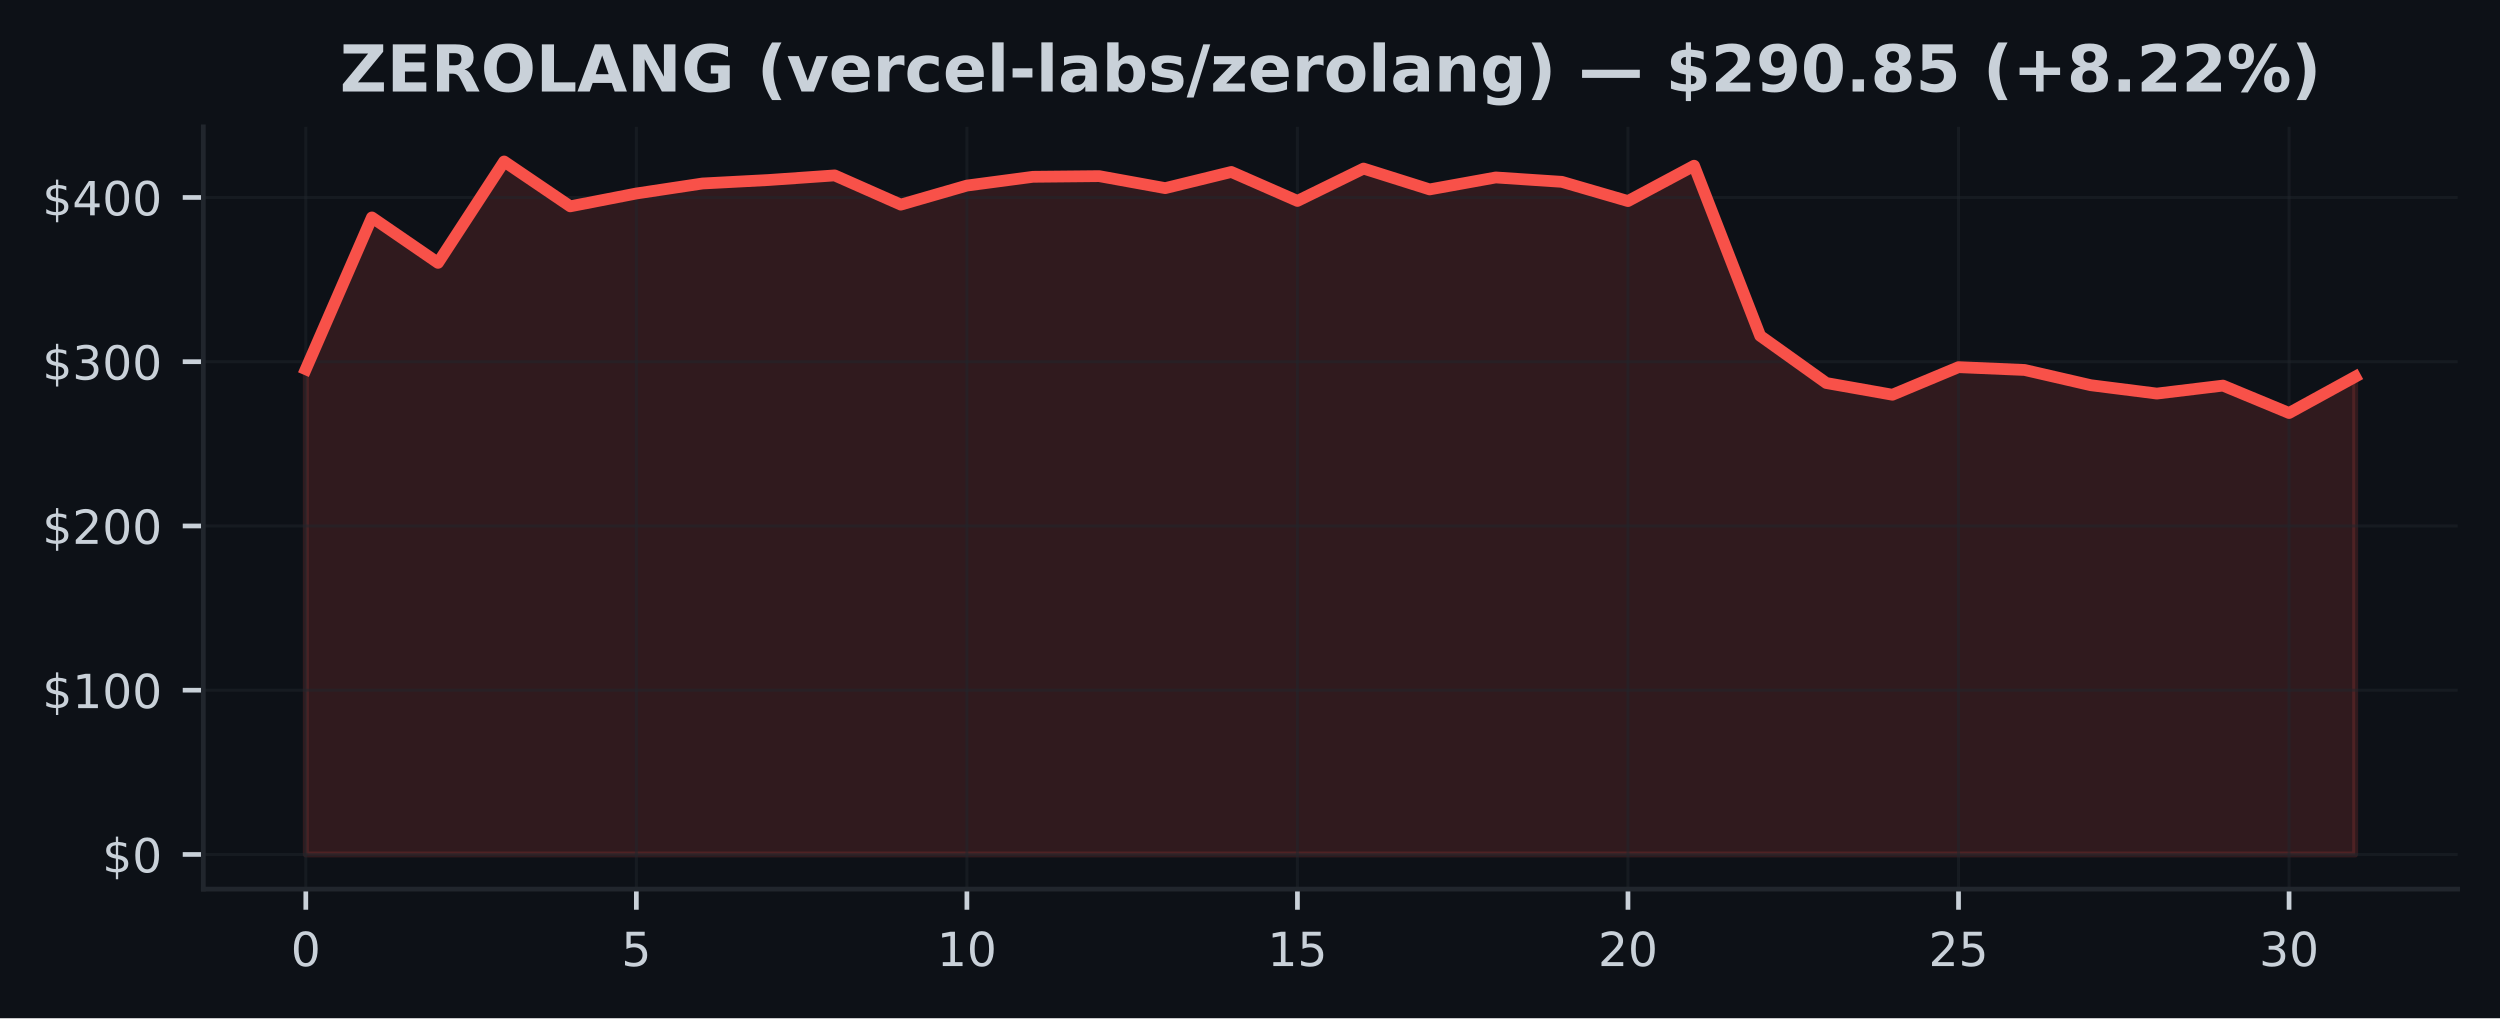
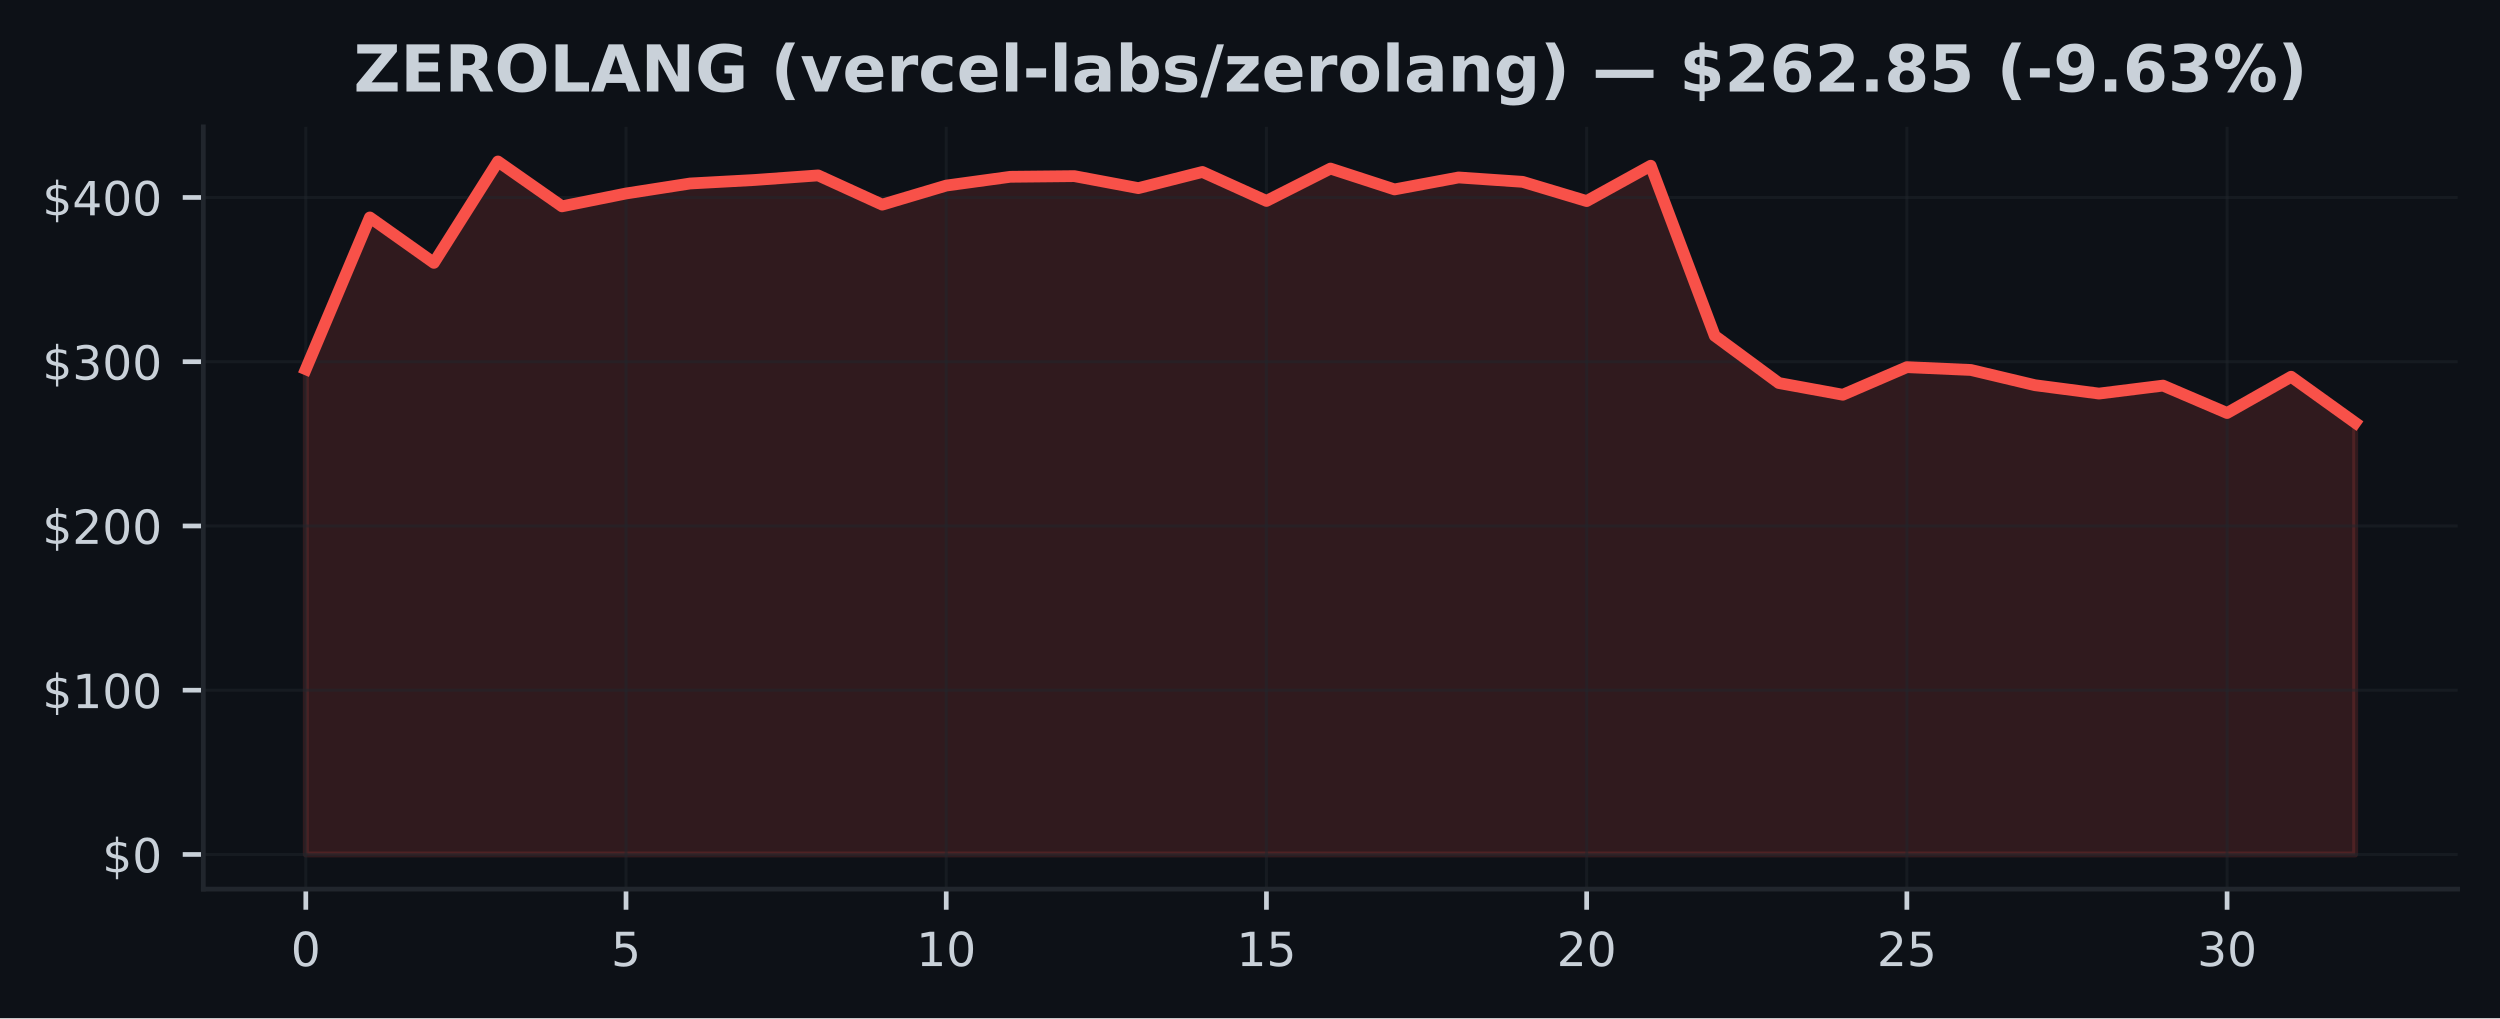
<svg xmlns="http://www.w3.org/2000/svg" xmlns:xlink="http://www.w3.org/1999/xlink" width="424.91pt" height="173.061pt" viewBox="0 0 424.91 173.061" version="1.1">
  <defs>
    <style type="text/css">*{stroke-linejoin: round; stroke-linecap: butt}</style>
  </defs>
  <g id="figure_1">
    <g id="patch_1">
      <path d="M 0 173.061  L 424.91 173.061  L 424.91 0  L 0 0  z " style="fill: #0d1117" />
    </g>
    <g id="axes_1">
      <g id="patch_2">
        <path d="M 34.56 151.118  L 417.71 151.118  L 417.71 21.558  L 34.56 21.558  z " style="fill: #0d1117" />
      </g>
      <g id="FillBetweenPolyCollection_1">
        <defs>
-           <path id="m0cbd5ba329" d="M 51.976 -27.832  L 51.976 -110.307  L 63.212 -136.102  L 74.448 -128.386  L 85.684 -145.613  L 96.92 -137.992  L 108.156 -140.175  L 119.392 -141.873  L 130.628 -142.464  L 141.864 -143.249  L 153.101 -138.28  L 164.337 -141.521  L 175.573 -143.012  L 186.809 -143.126  L 198.045 -141.085  L 209.281 -143.835  L 220.517 -138.911  L 231.753 -144.41  L 242.989 -140.868  L 254.225 -142.9  L 265.461 -142.154  L 276.697 -138.885  L 287.933 -144.893  L 299.169 -115.985  L 310.406 -107.962  L 321.642 -105.968  L 332.878 -110.659  L 344.114 -110.178  L 355.35 -107.59  L 366.586 -106.167  L 377.822 -107.523  L 389.058 -102.864  L 400.294 -109.028  L 400.294 -27.832  L 400.294 -27.832  L 389.058 -27.832  L 377.822 -27.832  L 366.586 -27.832  L 355.35 -27.832  L 344.114 -27.832  L 332.878 -27.832  L 321.642 -27.832  L 310.406 -27.832  L 299.169 -27.832  L 287.933 -27.832  L 276.697 -27.832  L 265.461 -27.832  L 254.225 -27.832  L 242.989 -27.832  L 231.753 -27.832  L 220.517 -27.832  L 209.281 -27.832  L 198.045 -27.832  L 186.809 -27.832  L 175.573 -27.832  L 164.337 -27.832  L 153.101 -27.832  L 141.864 -27.832  L 130.628 -27.832  L 119.392 -27.832  L 108.156 -27.832  L 96.92 -27.832  L 85.684 -27.832  L 74.448 -27.832  L 63.212 -27.832  L 51.976 -27.832  z " style="stroke: #f85149; stroke-opacity: 0.15" />
+           <path id="mee8bc6d2be" d="M 51.976 -27.832  L 51.976 -110.307  L 62.861 -136.102  L 73.746 -128.386  L 84.631 -145.613  L 95.516 -137.992  L 106.401 -140.175  L 117.286 -141.873  L 128.171 -142.464  L 139.055 -143.249  L 149.94 -138.28  L 160.825 -141.521  L 171.71 -143.012  L 182.595 -143.126  L 193.48 -141.085  L 204.365 -143.835  L 215.25 -138.911  L 226.135 -144.41  L 237.02 -140.868  L 247.905 -142.9  L 258.79 -142.154  L 269.675 -138.885  L 280.56 -144.893  L 291.445 -115.985  L 302.33 -107.962  L 313.215 -105.968  L 324.099 -110.659  L 334.984 -110.178  L 345.869 -107.59  L 356.754 -106.167  L 367.639 -107.523  L 378.524 -102.864  L 389.409 -109.028  L 400.294 -101.211  L 400.294 -27.832  L 400.294 -27.832  L 389.409 -27.832  L 378.524 -27.832  L 367.639 -27.832  L 356.754 -27.832  L 345.869 -27.832  L 334.984 -27.832  L 324.099 -27.832  L 313.215 -27.832  L 302.33 -27.832  L 291.445 -27.832  L 280.56 -27.832  L 269.675 -27.832  L 258.79 -27.832  L 247.905 -27.832  L 237.02 -27.832  L 226.135 -27.832  L 215.25 -27.832  L 204.365 -27.832  L 193.48 -27.832  L 182.595 -27.832  L 171.71 -27.832  L 160.825 -27.832  L 149.94 -27.832  L 139.055 -27.832  L 128.171 -27.832  L 117.286 -27.832  L 106.401 -27.832  L 95.516 -27.832  L 84.631 -27.832  L 73.746 -27.832  L 62.861 -27.832  L 51.976 -27.832  z " style="stroke: #f85149; stroke-opacity: 0.15" />
        </defs>
-         <g clip-path="url(#p53967c87b8)">
-           <use xlink:href="#m0cbd5ba329" x="0" y="173.061" style="fill: #f85149; fill-opacity: 0.15; stroke: #f85149; stroke-opacity: 0.15" />
+         <g clip-path="url(#p10a610cdca)">
+           <use xlink:href="#mee8bc6d2be" x="0" y="173.061" style="fill: #f85149; fill-opacity: 0.15; stroke: #f85149; stroke-opacity: 0.15" />
        </g>
      </g>
      <g id="matplotlib.axis_1">
        <g id="xtick_1">
          <g id="line2d_1">
-             <path d="M 51.976 151.118  L 51.976 21.558  " clip-path="url(#p53967c87b8)" style="fill: none; stroke: #21262d; stroke-opacity: 0.5; stroke-width: 0.5; stroke-linecap: square" />
+             <path d="M 51.976 151.118  L 51.976 21.558  " clip-path="url(#p10a610cdca)" style="fill: none; stroke: #21262d; stroke-opacity: 0.5; stroke-width: 0.5; stroke-linecap: square" />
          </g>
          <g id="line2d_2">
            <defs>
-               <path id="m4994f634f9" d="M 0 0  L 0 3.5  " style="stroke: #c9d1d9; stroke-width: 0.8" />
+               <path id="m49d7beda8d" d="M 0 0  L 0 3.5  " style="stroke: #c9d1d9; stroke-width: 0.8" />
            </defs>
            <g>
-               <use xlink:href="#m4994f634f9" x="51.976" y="151.118" style="fill: #c9d1d9; stroke: #c9d1d9; stroke-width: 0.8" />
+               <use xlink:href="#m49d7beda8d" x="51.976" y="151.118" style="fill: #c9d1d9; stroke: #c9d1d9; stroke-width: 0.8" />
            </g>
          </g>
          <g id="text_1">
            <g style="fill: #c9d1d9" transform="translate(49.43091 164.197) scale(0.08 -0.08)">
              <defs>
                <path id="DejaVuSans-30" d="M 2034 4250  Q 1547 4250 1301 3770  Q 1056 3291 1056 2328  Q 1056 1369 1301 889  Q 1547 409 2034 409  Q 2525 409 2770 889  Q 3016 1369 3016 2328  Q 3016 3291 2770 3770  Q 2525 4250 2034 4250  z M 2034 4750  Q 2819 4750 3233 4129  Q 3647 3509 3647 2328  Q 3647 1150 3233 529  Q 2819 -91 2034 -91  Q 1250 -91 836 529  Q 422 1150 422 2328  Q 422 3509 836 4129  Q 1250 4750 2034 4750  z " transform="scale(0.015625)" />
              </defs>
              <use xlink:href="#DejaVuSans-30" />
            </g>
          </g>
        </g>
        <g id="xtick_2">
          <g id="line2d_3">
-             <path d="M 108.156 151.118  L 108.156 21.558  " clip-path="url(#p53967c87b8)" style="fill: none; stroke: #21262d; stroke-opacity: 0.5; stroke-width: 0.5; stroke-linecap: square" />
+             <path d="M 106.401 151.118  L 106.401 21.558  " clip-path="url(#p10a610cdca)" style="fill: none; stroke: #21262d; stroke-opacity: 0.5; stroke-width: 0.5; stroke-linecap: square" />
          </g>
          <g id="line2d_4">
            <g>
-               <use xlink:href="#m4994f634f9" x="108.156" y="151.118" style="fill: #c9d1d9; stroke: #c9d1d9; stroke-width: 0.8" />
+               <use xlink:href="#m49d7beda8d" x="106.401" y="151.118" style="fill: #c9d1d9; stroke: #c9d1d9; stroke-width: 0.8" />
            </g>
          </g>
          <g id="text_2">
-             <g style="fill: #c9d1d9" transform="translate(105.6113 164.197) scale(0.08 -0.08)">
+             <g style="fill: #c9d1d9" transform="translate(103.8556 164.197) scale(0.08 -0.08)">
              <defs>
                <path id="DejaVuSans-35" d="M 691 4666  L 3169 4666  L 3169 4134  L 1269 4134  L 1269 2991  Q 1406 3038 1543 3061  Q 1681 3084 1819 3084  Q 2600 3084 3056 2656  Q 3513 2228 3513 1497  Q 3513 744 3044 326  Q 2575 -91 1722 -91  Q 1428 -91 1123 -41  Q 819 9 494 109  L 494 744  Q 775 591 1075 516  Q 1375 441 1709 441  Q 2250 441 2565 725  Q 2881 1009 2881 1497  Q 2881 1984 2565 2268  Q 2250 2553 1709 2553  Q 1456 2553 1204 2497  Q 953 2441 691 2322  L 691 4666  z " transform="scale(0.015625)" />
              </defs>
              <use xlink:href="#DejaVuSans-35" />
            </g>
          </g>
        </g>
        <g id="xtick_3">
          <g id="line2d_5">
-             <path d="M 164.337 151.118  L 164.337 21.558  " clip-path="url(#p53967c87b8)" style="fill: none; stroke: #21262d; stroke-opacity: 0.5; stroke-width: 0.5; stroke-linecap: square" />
+             <path d="M 160.825 151.118  L 160.825 21.558  " clip-path="url(#p10a610cdca)" style="fill: none; stroke: #21262d; stroke-opacity: 0.5; stroke-width: 0.5; stroke-linecap: square" />
          </g>
          <g id="line2d_6">
            <g>
-               <use xlink:href="#m4994f634f9" x="164.337" y="151.118" style="fill: #c9d1d9; stroke: #c9d1d9; stroke-width: 0.8" />
+               <use xlink:href="#m49d7beda8d" x="160.825" y="151.118" style="fill: #c9d1d9; stroke: #c9d1d9; stroke-width: 0.8" />
            </g>
          </g>
          <g id="text_3">
-             <g style="fill: #c9d1d9" transform="translate(159.2466 164.197) scale(0.08 -0.08)">
+             <g style="fill: #c9d1d9" transform="translate(155.7353 164.197) scale(0.08 -0.08)">
              <defs>
                <path id="DejaVuSans-31" d="M 794 531  L 1825 531  L 1825 4091  L 703 3866  L 703 4441  L 1819 4666  L 2450 4666  L 2450 531  L 3481 531  L 3481 0  L 794 0  L 794 531  z " transform="scale(0.015625)" />
              </defs>
              <use xlink:href="#DejaVuSans-31" />
              <use xlink:href="#DejaVuSans-30" transform="translate(63.62305 0)" />
            </g>
          </g>
        </g>
        <g id="xtick_4">
          <g id="line2d_7">
-             <path d="M 220.517 151.118  L 220.517 21.558  " clip-path="url(#p53967c87b8)" style="fill: none; stroke: #21262d; stroke-opacity: 0.5; stroke-width: 0.5; stroke-linecap: square" />
+             <path d="M 215.25 151.118  L 215.25 21.558  " clip-path="url(#p10a610cdca)" style="fill: none; stroke: #21262d; stroke-opacity: 0.5; stroke-width: 0.5; stroke-linecap: square" />
          </g>
          <g id="line2d_8">
            <g>
-               <use xlink:href="#m4994f634f9" x="220.517" y="151.118" style="fill: #c9d1d9; stroke: #c9d1d9; stroke-width: 0.8" />
+               <use xlink:href="#m49d7beda8d" x="215.25" y="151.118" style="fill: #c9d1d9; stroke: #c9d1d9; stroke-width: 0.8" />
            </g>
          </g>
          <g id="text_4">
-             <g style="fill: #c9d1d9" transform="translate(215.427 164.197) scale(0.08 -0.08)">
+             <g style="fill: #c9d1d9" transform="translate(210.1601 164.197) scale(0.08 -0.08)">
              <use xlink:href="#DejaVuSans-31" />
              <use xlink:href="#DejaVuSans-35" transform="translate(63.62305 0)" />
            </g>
          </g>
        </g>
        <g id="xtick_5">
          <g id="line2d_9">
-             <path d="M 276.697 151.118  L 276.697 21.558  " clip-path="url(#p53967c87b8)" style="fill: none; stroke: #21262d; stroke-opacity: 0.5; stroke-width: 0.5; stroke-linecap: square" />
+             <path d="M 269.675 151.118  L 269.675 21.558  " clip-path="url(#p10a610cdca)" style="fill: none; stroke: #21262d; stroke-opacity: 0.5; stroke-width: 0.5; stroke-linecap: square" />
          </g>
          <g id="line2d_10">
            <g>
-               <use xlink:href="#m4994f634f9" x="276.697" y="151.118" style="fill: #c9d1d9; stroke: #c9d1d9; stroke-width: 0.8" />
+               <use xlink:href="#m49d7beda8d" x="269.675" y="151.118" style="fill: #c9d1d9; stroke: #c9d1d9; stroke-width: 0.8" />
            </g>
          </g>
          <g id="text_5">
-             <g style="fill: #c9d1d9" transform="translate(271.6073 164.197) scale(0.08 -0.08)">
+             <g style="fill: #c9d1d9" transform="translate(264.5848 164.197) scale(0.08 -0.08)">
              <defs>
                <path id="DejaVuSans-32" d="M 1228 531  L 3431 531  L 3431 0  L 469 0  L 469 531  Q 828 903 1448 1529  Q 2069 2156 2228 2338  Q 2531 2678 2651 2914  Q 2772 3150 2772 3378  Q 2772 3750 2511 3984  Q 2250 4219 1831 4219  Q 1534 4219 1204 4116  Q 875 4013 500 3803  L 500 4441  Q 881 4594 1212 4672  Q 1544 4750 1819 4750  Q 2544 4750 2975 4387  Q 3406 4025 3406 3419  Q 3406 3131 3298 2873  Q 3191 2616 2906 2266  Q 2828 2175 2409 1742  Q 1991 1309 1228 531  z " transform="scale(0.015625)" />
              </defs>
              <use xlink:href="#DejaVuSans-32" />
              <use xlink:href="#DejaVuSans-30" transform="translate(63.62305 0)" />
            </g>
          </g>
        </g>
        <g id="xtick_6">
          <g id="line2d_11">
-             <path d="M 332.878 151.118  L 332.878 21.558  " clip-path="url(#p53967c87b8)" style="fill: none; stroke: #21262d; stroke-opacity: 0.5; stroke-width: 0.5; stroke-linecap: square" />
+             <path d="M 324.099 151.118  L 324.099 21.558  " clip-path="url(#p10a610cdca)" style="fill: none; stroke: #21262d; stroke-opacity: 0.5; stroke-width: 0.5; stroke-linecap: square" />
          </g>
          <g id="line2d_12">
            <g>
-               <use xlink:href="#m4994f634f9" x="332.878" y="151.118" style="fill: #c9d1d9; stroke: #c9d1d9; stroke-width: 0.8" />
+               <use xlink:href="#m49d7beda8d" x="324.099" y="151.118" style="fill: #c9d1d9; stroke: #c9d1d9; stroke-width: 0.8" />
            </g>
          </g>
          <g id="text_6">
-             <g style="fill: #c9d1d9" transform="translate(327.7877 164.197) scale(0.08 -0.08)">
+             <g style="fill: #c9d1d9" transform="translate(319.0095 164.197) scale(0.08 -0.08)">
              <use xlink:href="#DejaVuSans-32" />
              <use xlink:href="#DejaVuSans-35" transform="translate(63.62305 0)" />
            </g>
          </g>
        </g>
        <g id="xtick_7">
          <g id="line2d_13">
-             <path d="M 389.058 151.118  L 389.058 21.558  " clip-path="url(#p53967c87b8)" style="fill: none; stroke: #21262d; stroke-opacity: 0.5; stroke-width: 0.5; stroke-linecap: square" />
+             <path d="M 378.524 151.118  L 378.524 21.558  " clip-path="url(#p10a610cdca)" style="fill: none; stroke: #21262d; stroke-opacity: 0.5; stroke-width: 0.5; stroke-linecap: square" />
          </g>
          <g id="line2d_14">
            <g>
-               <use xlink:href="#m4994f634f9" x="389.058" y="151.118" style="fill: #c9d1d9; stroke: #c9d1d9; stroke-width: 0.8" />
+               <use xlink:href="#m49d7beda8d" x="378.524" y="151.118" style="fill: #c9d1d9; stroke: #c9d1d9; stroke-width: 0.8" />
            </g>
          </g>
          <g id="text_7">
-             <g style="fill: #c9d1d9" transform="translate(383.968 164.197) scale(0.08 -0.08)">
+             <g style="fill: #c9d1d9" transform="translate(373.4342 164.197) scale(0.08 -0.08)">
              <defs>
                <path id="DejaVuSans-33" d="M 2597 2516  Q 3050 2419 3304 2112  Q 3559 1806 3559 1356  Q 3559 666 3084 287  Q 2609 -91 1734 -91  Q 1441 -91 1130 -33  Q 819 25 488 141  L 488 750  Q 750 597 1062 519  Q 1375 441 1716 441  Q 2309 441 2620 675  Q 2931 909 2931 1356  Q 2931 1769 2642 2001  Q 2353 2234 1838 2234  L 1294 2234  L 1294 2753  L 1863 2753  Q 2328 2753 2575 2939  Q 2822 3125 2822 3475  Q 2822 3834 2567 4026  Q 2313 4219 1838 4219  Q 1578 4219 1281 4162  Q 984 4106 628 3988  L 628 4550  Q 988 4650 1302 4700  Q 1616 4750 1894 4750  Q 2613 4750 3031 4423  Q 3450 4097 3450 3541  Q 3450 3153 3228 2886  Q 3006 2619 2597 2516  z " transform="scale(0.015625)" />
              </defs>
              <use xlink:href="#DejaVuSans-33" />
              <use xlink:href="#DejaVuSans-30" transform="translate(63.62305 0)" />
            </g>
          </g>
        </g>
      </g>
      <g id="matplotlib.axis_2">
        <g id="ytick_1">
          <g id="line2d_15">
-             <path d="M 34.56 145.229  L 417.71 145.229  " clip-path="url(#p53967c87b8)" style="fill: none; stroke: #21262d; stroke-opacity: 0.5; stroke-width: 0.5; stroke-linecap: square" />
+             <path d="M 34.56 145.229  L 417.71 145.229  " clip-path="url(#p10a610cdca)" style="fill: none; stroke: #21262d; stroke-opacity: 0.5; stroke-width: 0.5; stroke-linecap: square" />
          </g>
          <g id="line2d_16">
            <defs>
-               <path id="mb1f1bd6889" d="M 0 0  L -3.5 0  " style="stroke: #c9d1d9; stroke-width: 0.8" />
+               <path id="m9cfc3ce075" d="M 0 0  L -3.5 0  " style="stroke: #c9d1d9; stroke-width: 0.8" />
            </defs>
            <g>
-               <use xlink:href="#mb1f1bd6889" x="34.56" y="145.229" style="fill: #c9d1d9; stroke: #c9d1d9; stroke-width: 0.8" />
+               <use xlink:href="#m9cfc3ce075" x="34.56" y="145.229" style="fill: #c9d1d9; stroke: #c9d1d9; stroke-width: 0.8" />
            </g>
          </g>
          <g id="text_8">
            <g style="fill: #c9d1d9" transform="translate(17.38 148.2686) scale(0.08 -0.08)">
              <defs>
                <path id="DejaVuSans-24" d="M 2163 -941  L 1850 -941  L 1847 0  Q 1519 6 1191 76  Q 863 147 531 288  L 531 850  Q 850 650 1176 548  Q 1503 447 1850 444  L 1850 1869  Q 1159 1981 845 2250  Q 531 2519 531 2988  Q 531 3497 872 3790  Q 1213 4084 1850 4128  L 1850 4863  L 2163 4863  L 2163 4138  Q 2453 4125 2725 4076  Q 2997 4028 3256 3944  L 3256 3397  Q 2997 3528 2723 3600  Q 2450 3672 2163 3684  L 2163 2350  Q 2872 2241 3206 1959  Q 3541 1678 3541 1191  Q 3541 663 3186 358  Q 2831 53 2163 6  L 2163 -941  z M 1850 2406  L 1850 3688  Q 1488 3647 1297 3481  Q 1106 3316 1106 3041  Q 1106 2772 1282 2622  Q 1459 2472 1850 2406  z M 2163 1806  L 2163 453  Q 2559 506 2761 678  Q 2963 850 2963 1131  Q 2963 1406 2770 1568  Q 2578 1731 2163 1806  z " transform="scale(0.015625)" />
              </defs>
              <use xlink:href="#DejaVuSans-24" />
              <use xlink:href="#DejaVuSans-30" transform="translate(63.62305 0)" />
            </g>
          </g>
        </g>
        <g id="ytick_2">
          <g id="line2d_17">
-             <path d="M 34.56 117.312  L 417.71 117.312  " clip-path="url(#p53967c87b8)" style="fill: none; stroke: #21262d; stroke-opacity: 0.5; stroke-width: 0.5; stroke-linecap: square" />
+             <path d="M 34.56 117.312  L 417.71 117.312  " clip-path="url(#p10a610cdca)" style="fill: none; stroke: #21262d; stroke-opacity: 0.5; stroke-width: 0.5; stroke-linecap: square" />
          </g>
          <g id="line2d_18">
            <g>
-               <use xlink:href="#mb1f1bd6889" x="34.56" y="117.312" style="fill: #c9d1d9; stroke: #c9d1d9; stroke-width: 0.8" />
+               <use xlink:href="#m9cfc3ce075" x="34.56" y="117.312" style="fill: #c9d1d9; stroke: #c9d1d9; stroke-width: 0.8" />
            </g>
          </g>
          <g id="text_9">
            <g style="fill: #c9d1d9" transform="translate(7.2 120.3516) scale(0.08 -0.08)">
              <use xlink:href="#DejaVuSans-24" />
              <use xlink:href="#DejaVuSans-31" transform="translate(63.62305 0)" />
              <use xlink:href="#DejaVuSans-30" transform="translate(127.2461 0)" />
              <use xlink:href="#DejaVuSans-30" transform="translate(190.8691 0)" />
            </g>
          </g>
        </g>
        <g id="ytick_3">
          <g id="line2d_19">
-             <path d="M 34.56 89.395  L 417.71 89.395  " clip-path="url(#p53967c87b8)" style="fill: none; stroke: #21262d; stroke-opacity: 0.5; stroke-width: 0.5; stroke-linecap: square" />
+             <path d="M 34.56 89.395  L 417.71 89.395  " clip-path="url(#p10a610cdca)" style="fill: none; stroke: #21262d; stroke-opacity: 0.5; stroke-width: 0.5; stroke-linecap: square" />
          </g>
          <g id="line2d_20">
            <g>
-               <use xlink:href="#mb1f1bd6889" x="34.56" y="89.395" style="fill: #c9d1d9; stroke: #c9d1d9; stroke-width: 0.8" />
+               <use xlink:href="#m9cfc3ce075" x="34.56" y="89.395" style="fill: #c9d1d9; stroke: #c9d1d9; stroke-width: 0.8" />
            </g>
          </g>
          <g id="text_10">
            <g style="fill: #c9d1d9" transform="translate(7.2 92.43457) scale(0.08 -0.08)">
              <use xlink:href="#DejaVuSans-24" />
              <use xlink:href="#DejaVuSans-32" transform="translate(63.62305 0)" />
              <use xlink:href="#DejaVuSans-30" transform="translate(127.2461 0)" />
              <use xlink:href="#DejaVuSans-30" transform="translate(190.8691 0)" />
            </g>
          </g>
        </g>
        <g id="ytick_4">
          <g id="line2d_21">
-             <path d="M 34.56 61.478  L 417.71 61.478  " clip-path="url(#p53967c87b8)" style="fill: none; stroke: #21262d; stroke-opacity: 0.5; stroke-width: 0.5; stroke-linecap: square" />
+             <path d="M 34.56 61.478  L 417.71 61.478  " clip-path="url(#p10a610cdca)" style="fill: none; stroke: #21262d; stroke-opacity: 0.5; stroke-width: 0.5; stroke-linecap: square" />
          </g>
          <g id="line2d_22">
            <g>
-               <use xlink:href="#mb1f1bd6889" x="34.56" y="61.478" style="fill: #c9d1d9; stroke: #c9d1d9; stroke-width: 0.8" />
+               <use xlink:href="#m9cfc3ce075" x="34.56" y="61.478" style="fill: #c9d1d9; stroke: #c9d1d9; stroke-width: 0.8" />
            </g>
          </g>
          <g id="text_11">
            <g style="fill: #c9d1d9" transform="translate(7.2 64.51757) scale(0.08 -0.08)">
              <use xlink:href="#DejaVuSans-24" />
              <use xlink:href="#DejaVuSans-33" transform="translate(63.62305 0)" />
              <use xlink:href="#DejaVuSans-30" transform="translate(127.2461 0)" />
              <use xlink:href="#DejaVuSans-30" transform="translate(190.8691 0)" />
            </g>
          </g>
        </g>
        <g id="ytick_5">
          <g id="line2d_23">
-             <path d="M 34.56 33.561  L 417.71 33.561  " clip-path="url(#p53967c87b8)" style="fill: none; stroke: #21262d; stroke-opacity: 0.5; stroke-width: 0.5; stroke-linecap: square" />
+             <path d="M 34.56 33.561  L 417.71 33.561  " clip-path="url(#p10a610cdca)" style="fill: none; stroke: #21262d; stroke-opacity: 0.5; stroke-width: 0.5; stroke-linecap: square" />
          </g>
          <g id="line2d_24">
            <g>
-               <use xlink:href="#mb1f1bd6889" x="34.56" y="33.561" style="fill: #c9d1d9; stroke: #c9d1d9; stroke-width: 0.8" />
+               <use xlink:href="#m9cfc3ce075" x="34.56" y="33.561" style="fill: #c9d1d9; stroke: #c9d1d9; stroke-width: 0.8" />
            </g>
          </g>
          <g id="text_12">
            <g style="fill: #c9d1d9" transform="translate(7.2 36.60057) scale(0.08 -0.08)">
              <defs>
                <path id="DejaVuSans-34" d="M 2419 4116  L 825 1625  L 2419 1625  L 2419 4116  z M 2253 4666  L 3047 4666  L 3047 1625  L 3713 1625  L 3713 1100  L 3047 1100  L 3047 0  L 2419 0  L 2419 1100  L 313 1100  L 313 1709  L 2253 4666  z " transform="scale(0.015625)" />
              </defs>
              <use xlink:href="#DejaVuSans-24" />
              <use xlink:href="#DejaVuSans-34" transform="translate(63.62305 0)" />
              <use xlink:href="#DejaVuSans-30" transform="translate(127.2461 0)" />
              <use xlink:href="#DejaVuSans-30" transform="translate(190.8691 0)" />
            </g>
          </g>
        </g>
      </g>
      <g id="line2d_25">
-         <path d="M 51.976 62.754  L 63.212 36.959  L 74.448 44.675  L 85.684 27.447  L 96.92 35.069  L 108.156 32.886  L 119.392 31.188  L 130.628 30.596  L 141.864 29.812  L 153.101 34.781  L 164.337 31.54  L 175.573 30.049  L 186.809 29.935  L 198.045 31.976  L 209.281 29.226  L 220.517 34.15  L 231.753 28.651  L 242.989 32.193  L 254.225 30.161  L 265.461 30.906  L 276.697 34.175  L 287.933 28.168  L 299.169 57.076  L 310.406 65.099  L 321.642 67.092  L 332.878 62.402  L 344.114 62.882  L 355.35 65.47  L 366.586 66.894  L 377.822 65.537  L 389.058 70.197  L 400.294 64.033  " clip-path="url(#p53967c87b8)" style="fill: none; stroke: #f85149; stroke-width: 2; stroke-linecap: square" />
+         <path d="M 51.976 62.754  L 62.861 36.959  L 73.746 44.675  L 84.631 27.447  L 95.516 35.069  L 106.401 32.886  L 117.286 31.188  L 128.171 30.596  L 139.055 29.812  L 149.94 34.781  L 160.825 31.54  L 171.71 30.049  L 182.595 29.935  L 193.48 31.976  L 204.365 29.226  L 215.25 34.15  L 226.135 28.651  L 237.02 32.193  L 247.905 30.161  L 258.79 30.906  L 269.675 34.175  L 280.56 28.168  L 291.445 57.076  L 302.33 65.099  L 313.215 67.092  L 324.099 62.402  L 334.984 62.882  L 345.869 65.47  L 356.754 66.894  L 367.639 65.537  L 378.524 70.197  L 389.409 64.033  L 400.294 71.849  " clip-path="url(#p10a610cdca)" style="fill: none; stroke: #f85149; stroke-width: 2; stroke-linecap: square" />
      </g>
      <g id="patch_3">
        <path d="M 34.56 151.118  L 34.56 21.558  " style="fill: none; stroke: #21262d; stroke-width: 0.8; stroke-linejoin: miter; stroke-linecap: square" />
      </g>
      <g id="patch_4">
        <path d="M 34.56 151.118  L 417.71 151.118  " style="fill: none; stroke: #21262d; stroke-width: 0.8; stroke-linejoin: miter; stroke-linecap: square" />
      </g>
      <g id="text_13">
-         <g style="fill: #c9d1d9" transform="translate(57.77227 15.55828) scale(0.11 -0.11)">
+         <g style="fill: #c9d1d9" transform="translate(60.09859 15.55828) scale(0.11 -0.11)">
          <defs>
            <path id="DejaVuSans-Bold-5a" d="M 359 4666  L 4281 4666  L 4281 3938  L 1778 909  L 4353 909  L 4353 0  L 288 0  L 288 728  L 2791 3756  L 359 3756  L 359 4666  z " transform="scale(0.015625)" />
            <path id="DejaVuSans-Bold-45" d="M 588 4666  L 3834 4666  L 3834 3756  L 1791 3756  L 1791 2888  L 3713 2888  L 3713 1978  L 1791 1978  L 1791 909  L 3903 909  L 3903 0  L 588 0  L 588 4666  z " transform="scale(0.015625)" />
            <path id="DejaVuSans-Bold-52" d="M 2297 2597  Q 2675 2597 2839 2737  Q 3003 2878 3003 3200  Q 3003 3519 2839 3656  Q 2675 3794 2297 3794  L 1791 3794  L 1791 2597  L 2297 2597  z M 1791 1766  L 1791 0  L 588 0  L 588 4666  L 2425 4666  Q 3347 4666 3776 4356  Q 4206 4047 4206 3378  Q 4206 2916 3982 2619  Q 3759 2322 3309 2181  Q 3556 2125 3751 1926  Q 3947 1728 4147 1325  L 4800 0  L 3519 0  L 2950 1159  Q 2778 1509 2601 1637  Q 2425 1766 2131 1766  L 1791 1766  z " transform="scale(0.015625)" />
            <path id="DejaVuSans-Bold-4f" d="M 2719 3878  Q 2169 3878 1866 3472  Q 1563 3066 1563 2328  Q 1563 1594 1866 1187  Q 2169 781 2719 781  Q 3272 781 3575 1187  Q 3878 1594 3878 2328  Q 3878 3066 3575 3472  Q 3272 3878 2719 3878  z M 2719 4750  Q 3844 4750 4481 4106  Q 5119 3463 5119 2328  Q 5119 1197 4481 553  Q 3844 -91 2719 -91  Q 1597 -91 958 553  Q 319 1197 319 2328  Q 319 3463 958 4106  Q 1597 4750 2719 4750  z " transform="scale(0.015625)" />
            <path id="DejaVuSans-Bold-4c" d="M 588 4666  L 1791 4666  L 1791 909  L 3903 909  L 3903 0  L 588 0  L 588 4666  z " transform="scale(0.015625)" />
            <path id="DejaVuSans-Bold-41" d="M 3419 850  L 1538 850  L 1241 0  L 31 0  L 1759 4666  L 3194 4666  L 4922 0  L 3713 0  L 3419 850  z M 1838 1716  L 3116 1716  L 2478 3572  L 1838 1716  z " transform="scale(0.015625)" />
            <path id="DejaVuSans-Bold-4e" d="M 588 4666  L 1931 4666  L 3628 1466  L 3628 4666  L 4769 4666  L 4769 0  L 3425 0  L 1728 3200  L 1728 0  L 588 0  L 588 4666  z " transform="scale(0.015625)" />
            <path id="DejaVuSans-Bold-47" d="M 4781 347  Q 4331 128 3847 18  Q 3363 -91 2847 -91  Q 1681 -91 1000 561  Q 319 1213 319 2328  Q 319 3456 1012 4103  Q 1706 4750 2913 4750  Q 3378 4750 3804 4662  Q 4231 4575 4609 4403  L 4609 3438  Q 4219 3659 3833 3768  Q 3447 3878 3059 3878  Q 2341 3878 1952 3476  Q 1563 3075 1563 2328  Q 1563 1588 1938 1184  Q 2313 781 3003 781  Q 3191 781 3352 804  Q 3513 828 3641 878  L 3641 1784  L 2906 1784  L 2906 2591  L 4781 2591  L 4781 347  z " transform="scale(0.015625)" />
            <path id="DejaVuSans-Bold-20" transform="scale(0.015625)" />
            <path id="DejaVuSans-Bold-28" d="M 2413 -844  L 1484 -844  Q 1006 -72 778 623  Q 550 1319 550 2003  Q 550 2688 779 3389  Q 1009 4091 1484 4856  L 2413 4856  Q 2013 4116 1813 3408  Q 1613 2700 1613 2009  Q 1613 1319 1811 609  Q 2009 -100 2413 -844  z " transform="scale(0.015625)" />
            <path id="DejaVuSans-Bold-76" d="M 97 3500  L 1216 3500  L 2088 1081  L 2956 3500  L 4078 3500  L 2700 0  L 1472 0  L 97 3500  z " transform="scale(0.015625)" />
            <path id="DejaVuSans-Bold-65" d="M 4031 1759  L 4031 1441  L 1416 1441  Q 1456 1047 1700 850  Q 1944 653 2381 653  Q 2734 653 3104 758  Q 3475 863 3866 1075  L 3866 213  Q 3469 63 3072 -14  Q 2675 -91 2278 -91  Q 1328 -91 801 392  Q 275 875 275 1747  Q 275 2603 792 3093  Q 1309 3584 2216 3584  Q 3041 3584 3536 3087  Q 4031 2591 4031 1759  z M 2881 2131  Q 2881 2450 2695 2645  Q 2509 2841 2209 2841  Q 1884 2841 1681 2658  Q 1478 2475 1428 2131  L 2881 2131  z " transform="scale(0.015625)" />
            <path id="DejaVuSans-Bold-72" d="M 3138 2547  Q 2991 2616 2845 2648  Q 2700 2681 2553 2681  Q 2122 2681 1889 2404  Q 1656 2128 1656 1613  L 1656 0  L 538 0  L 538 3500  L 1656 3500  L 1656 2925  Q 1872 3269 2151 3426  Q 2431 3584 2822 3584  Q 2878 3584 2943 3579  Q 3009 3575 3134 3559  L 3138 2547  z " transform="scale(0.015625)" />
            <path id="DejaVuSans-Bold-63" d="M 3366 3391  L 3366 2478  Q 3138 2634 2908 2709  Q 2678 2784 2431 2784  Q 1963 2784 1702 2511  Q 1441 2238 1441 1747  Q 1441 1256 1702 982  Q 1963 709 2431 709  Q 2694 709 2930 787  Q 3166 866 3366 1019  L 3366 103  Q 3103 6 2833 -42  Q 2563 -91 2291 -91  Q 1344 -91 809 395  Q 275 881 275 1747  Q 275 2613 809 3098  Q 1344 3584 2291 3584  Q 2566 3584 2833 3536  Q 3100 3488 3366 3391  z " transform="scale(0.015625)" />
            <path id="DejaVuSans-Bold-6c" d="M 538 4863  L 1656 4863  L 1656 0  L 538 0  L 538 4863  z " transform="scale(0.015625)" />
            <path id="DejaVuSans-Bold-2d" d="M 347 2297  L 2309 2297  L 2309 1388  L 347 1388  L 347 2297  z " transform="scale(0.015625)" />
            <path id="DejaVuSans-Bold-61" d="M 2106 1575  Q 1756 1575 1579 1456  Q 1403 1338 1403 1106  Q 1403 894 1545 773  Q 1688 653 1941 653  Q 2256 653 2472 879  Q 2688 1106 2688 1447  L 2688 1575  L 2106 1575  z M 3816 1997  L 3816 0  L 2688 0  L 2688 519  Q 2463 200 2181 54  Q 1900 -91 1497 -91  Q 953 -91 614 226  Q 275 544 275 1050  Q 275 1666 698 1953  Q 1122 2241 2028 2241  L 2688 2241  L 2688 2328  Q 2688 2594 2478 2717  Q 2269 2841 1825 2841  Q 1466 2841 1156 2769  Q 847 2697 581 2553  L 581 3406  Q 941 3494 1303 3539  Q 1666 3584 2028 3584  Q 2975 3584 3395 3211  Q 3816 2838 3816 1997  z " transform="scale(0.015625)" />
            <path id="DejaVuSans-Bold-62" d="M 2400 722  Q 2759 722 2948 984  Q 3138 1247 3138 1747  Q 3138 2247 2948 2509  Q 2759 2772 2400 2772  Q 2041 2772 1848 2508  Q 1656 2244 1656 1747  Q 1656 1250 1848 986  Q 2041 722 2400 722  z M 1656 2988  Q 1888 3294 2169 3439  Q 2450 3584 2816 3584  Q 3463 3584 3878 3070  Q 4294 2556 4294 1747  Q 4294 938 3878 423  Q 3463 -91 2816 -91  Q 2450 -91 2169 54  Q 1888 200 1656 506  L 1656 0  L 538 0  L 538 4863  L 1656 4863  L 1656 2988  z " transform="scale(0.015625)" />
            <path id="DejaVuSans-Bold-73" d="M 3272 3391  L 3272 2541  Q 2913 2691 2578 2766  Q 2244 2841 1947 2841  Q 1628 2841 1473 2761  Q 1319 2681 1319 2516  Q 1319 2381 1436 2309  Q 1553 2238 1856 2203  L 2053 2175  Q 2913 2066 3209 1816  Q 3506 1566 3506 1031  Q 3506 472 3093 190  Q 2681 -91 1863 -91  Q 1516 -91 1145 -36  Q 775 19 384 128  L 384 978  Q 719 816 1070 734  Q 1422 653 1784 653  Q 2113 653 2278 743  Q 2444 834 2444 1013  Q 2444 1163 2330 1236  Q 2216 1309 1875 1350  L 1678 1375  Q 931 1469 631 1722  Q 331 1975 331 2491  Q 331 3047 712 3315  Q 1094 3584 1881 3584  Q 2191 3584 2531 3537  Q 2872 3491 3272 3391  z " transform="scale(0.015625)" />
            <path id="DejaVuSans-Bold-2f" d="M 1644 4666  L 2338 4666  L 691 -594  L 0 -594  L 1644 4666  z " transform="scale(0.015625)" />
            <path id="DejaVuSans-Bold-7a" d="M 366 3500  L 3419 3500  L 3419 2719  L 1575 800  L 3419 800  L 3419 0  L 288 0  L 288 781  L 2131 2700  L 366 2700  L 366 3500  z " transform="scale(0.015625)" />
            <path id="DejaVuSans-Bold-6f" d="M 2203 2784  Q 1831 2784 1636 2517  Q 1441 2250 1441 1747  Q 1441 1244 1636 976  Q 1831 709 2203 709  Q 2569 709 2762 976  Q 2956 1244 2956 1747  Q 2956 2250 2762 2517  Q 2569 2784 2203 2784  z M 2203 3584  Q 3106 3584 3614 3096  Q 4122 2609 4122 1747  Q 4122 884 3614 396  Q 3106 -91 2203 -91  Q 1297 -91 786 396  Q 275 884 275 1747  Q 275 2609 786 3096  Q 1297 3584 2203 3584  z " transform="scale(0.015625)" />
            <path id="DejaVuSans-Bold-6e" d="M 4056 2131  L 4056 0  L 2931 0  L 2931 347  L 2931 1631  Q 2931 2084 2911 2256  Q 2891 2428 2841 2509  Q 2775 2619 2662 2680  Q 2550 2741 2406 2741  Q 2056 2741 1856 2470  Q 1656 2200 1656 1722  L 1656 0  L 538 0  L 538 3500  L 1656 3500  L 1656 2988  Q 1909 3294 2193 3439  Q 2478 3584 2822 3584  Q 3428 3584 3742 3212  Q 4056 2841 4056 2131  z " transform="scale(0.015625)" />
            <path id="DejaVuSans-Bold-67" d="M 2919 594  Q 2688 288 2409 144  Q 2131 0 1766 0  Q 1125 0 706 504  Q 288 1009 288 1791  Q 288 2575 706 3076  Q 1125 3578 1766 3578  Q 2131 3578 2409 3434  Q 2688 3291 2919 2981  L 2919 3500  L 4044 3500  L 4044 353  Q 4044 -491 3511 -936  Q 2978 -1381 1966 -1381  Q 1638 -1381 1331 -1331  Q 1025 -1281 716 -1178  L 716 -306  Q 1009 -475 1290 -558  Q 1572 -641 1856 -641  Q 2406 -641 2662 -400  Q 2919 -159 2919 353  L 2919 594  z M 2181 2772  Q 1834 2772 1640 2515  Q 1447 2259 1447 1791  Q 1447 1309 1634 1061  Q 1822 813 2181 813  Q 2531 813 2725 1069  Q 2919 1325 2919 1791  Q 2919 2259 2725 2515  Q 2531 2772 2181 2772  z " transform="scale(0.015625)" />
            <path id="DejaVuSans-Bold-29" d="M 513 -844  Q 913 -100 1113 609  Q 1313 1319 1313 2009  Q 1313 2700 1113 3408  Q 913 4116 513 4856  L 1441 4856  Q 1916 4091 2145 3389  Q 2375 2688 2375 2003  Q 2375 1319 2147 623  Q 1919 -72 1441 -844  L 513 -844  z " transform="scale(0.015625)" />
            <path id="DejaVuSans-Bold-2014" d="M 344 2156  L 6056 2156  L 6056 1350  L 344 1350  L 344 2156  z " transform="scale(0.015625)" />
            <path id="DejaVuSans-Bold-24" d="M 2484 -941  L 1978 -941  L 1975 0  Q 1584 16 1218 87  Q 853 159 506 288  L 506 1106  Q 866 922 1233 823  Q 1600 725 1978 713  L 1978 1684  L 1875 1703  Q 1128 1834 814 2115  Q 500 2397 500 2925  Q 500 3484 883 3798  Q 1266 4113 1975 4141  L 1978 4863  L 2484 4863  L 2484 4153  Q 2797 4128 3109 4075  Q 3422 4022 3738 3938  L 3738 3144  Q 3425 3275 3112 3348  Q 2800 3422 2484 3438  L 2484 2541  L 2584 2522  Q 3378 2397 3698 2105  Q 4019 1813 4019 1241  Q 4019 666 3637 358  Q 3256 50 2484 6  L 2484 -941  z M 1978 2613  L 1978 3428  Q 1756 3416 1623 3308  Q 1491 3200 1491 3034  Q 1491 2850 1612 2745  Q 1734 2641 1978 2613  z M 2484 1594  L 2484 725  Q 2756 728 2892 831  Q 3028 934 3028 1141  Q 3028 1353 2903 1458  Q 2778 1563 2484 1594  z " transform="scale(0.015625)" />
            <path id="DejaVuSans-Bold-32" d="M 1844 884  L 3897 884  L 3897 0  L 506 0  L 506 884  L 2209 2388  Q 2438 2594 2547 2791  Q 2656 2988 2656 3200  Q 2656 3528 2436 3728  Q 2216 3928 1850 3928  Q 1569 3928 1234 3808  Q 900 3688 519 3450  L 519 4475  Q 925 4609 1322 4679  Q 1719 4750 2100 4750  Q 2938 4750 3402 4381  Q 3866 4013 3866 3353  Q 3866 2972 3669 2642  Q 3472 2313 2841 1759  L 1844 884  z " transform="scale(0.015625)" />
-             <path id="DejaVuSans-Bold-39" d="M 641 103  L 641 966  Q 928 831 1190 764  Q 1453 697 1709 697  Q 2247 697 2547 995  Q 2847 1294 2900 1881  Q 2688 1725 2447 1647  Q 2206 1569 1925 1569  Q 1209 1569 770 1986  Q 331 2403 331 3084  Q 331 3838 820 4291  Q 1309 4744 2131 4744  Q 3044 4744 3544 4128  Q 4044 3513 4044 2388  Q 4044 1231 3459 570  Q 2875 -91 1856 -91  Q 1528 -91 1228 -42  Q 928 6 641 103  z M 2125 2350  Q 2441 2350 2600 2554  Q 2759 2759 2759 3169  Q 2759 3575 2600 3781  Q 2441 3988 2125 3988  Q 1809 3988 1650 3781  Q 1491 3575 1491 3169  Q 1491 2759 1650 2554  Q 1809 2350 2125 2350  z " transform="scale(0.015625)" />
-             <path id="DejaVuSans-Bold-30" d="M 2944 2338  Q 2944 3213 2780 3570  Q 2616 3928 2228 3928  Q 1841 3928 1675 3570  Q 1509 3213 1509 2338  Q 1509 1453 1675 1090  Q 1841 728 2228 728  Q 2613 728 2778 1090  Q 2944 1453 2944 2338  z M 4147 2328  Q 4147 1169 3647 539  Q 3147 -91 2228 -91  Q 1306 -91 806 539  Q 306 1169 306 2328  Q 306 3491 806 4120  Q 1306 4750 2228 4750  Q 3147 4750 3647 4120  Q 4147 3491 4147 2328  z " transform="scale(0.015625)" />
+             <path id="DejaVuSans-Bold-36" d="M 2316 2303  Q 2000 2303 1842 2098  Q 1684 1894 1684 1484  Q 1684 1075 1842 870  Q 2000 666 2316 666  Q 2634 666 2792 870  Q 2950 1075 2950 1484  Q 2950 1894 2792 2098  Q 2634 2303 2316 2303  z M 3803 4544  L 3803 3681  Q 3506 3822 3243 3889  Q 2981 3956 2731 3956  Q 2194 3956 1894 3657  Q 1594 3359 1544 2772  Q 1750 2925 1990 3001  Q 2231 3078 2516 3078  Q 3231 3078 3670 2659  Q 4109 2241 4109 1563  Q 4109 813 3618 361  Q 3128 -91 2303 -91  Q 1394 -91 895 523  Q 397 1138 397 2266  Q 397 3422 980 4083  Q 1563 4744 2578 4744  Q 2900 4744 3203 4694  Q 3506 4644 3803 4544  z " transform="scale(0.015625)" />
            <path id="DejaVuSans-Bold-2e" d="M 653 1209  L 1778 1209  L 1778 0  L 653 0  L 653 1209  z " transform="scale(0.015625)" />
            <path id="DejaVuSans-Bold-38" d="M 2228 2088  Q 1891 2088 1709 1903  Q 1528 1719 1528 1375  Q 1528 1031 1709 848  Q 1891 666 2228 666  Q 2563 666 2741 848  Q 2919 1031 2919 1375  Q 2919 1722 2741 1905  Q 2563 2088 2228 2088  z M 1350 2484  Q 925 2613 709 2878  Q 494 3144 494 3541  Q 494 4131 934 4440  Q 1375 4750 2228 4750  Q 3075 4750 3515 4442  Q 3956 4134 3956 3541  Q 3956 3144 3739 2878  Q 3522 2613 3097 2484  Q 3572 2353 3814 2058  Q 4056 1763 4056 1313  Q 4056 619 3595 264  Q 3134 -91 2228 -91  Q 1319 -91 855 264  Q 391 619 391 1313  Q 391 1763 633 2058  Q 875 2353 1350 2484  z M 1631 3419  Q 1631 3141 1786 2991  Q 1941 2841 2228 2841  Q 2509 2841 2662 2991  Q 2816 3141 2816 3419  Q 2816 3697 2662 3845  Q 2509 3994 2228 3994  Q 1941 3994 1786 3844  Q 1631 3694 1631 3419  z " transform="scale(0.015625)" />
            <path id="DejaVuSans-Bold-35" d="M 678 4666  L 3669 4666  L 3669 3781  L 1638 3781  L 1638 3059  Q 1775 3097 1914 3117  Q 2053 3138 2203 3138  Q 3056 3138 3531 2711  Q 4006 2284 4006 1522  Q 4006 766 3489 337  Q 2972 -91 2053 -91  Q 1656 -91 1267 -14  Q 878 63 494 219  L 494 1166  Q 875 947 1217 837  Q 1559 728 1863 728  Q 2300 728 2551 942  Q 2803 1156 2803 1522  Q 2803 1891 2551 2103  Q 2300 2316 1863 2316  Q 1603 2316 1309 2248  Q 1016 2181 678 2041  L 678 4666  z " transform="scale(0.015625)" />
-             <path id="DejaVuSans-Bold-2b" d="M 3053 4013  L 3053 2375  L 4684 2375  L 4684 1638  L 3053 1638  L 3053 0  L 2309 0  L 2309 1638  L 678 1638  L 678 2375  L 2309 2375  L 2309 4013  L 3053 4013  z " transform="scale(0.015625)" />
+             <path id="DejaVuSans-Bold-39" d="M 641 103  L 641 966  Q 928 831 1190 764  Q 1453 697 1709 697  Q 2247 697 2547 995  Q 2847 1294 2900 1881  Q 2688 1725 2447 1647  Q 2206 1569 1925 1569  Q 1209 1569 770 1986  Q 331 2403 331 3084  Q 331 3838 820 4291  Q 1309 4744 2131 4744  Q 3044 4744 3544 4128  Q 4044 3513 4044 2388  Q 4044 1231 3459 570  Q 2875 -91 1856 -91  Q 1528 -91 1228 -42  Q 928 6 641 103  z M 2125 2350  Q 2441 2350 2600 2554  Q 2759 2759 2759 3169  Q 2759 3575 2600 3781  Q 2441 3988 2125 3988  Q 1809 3988 1650 3781  Q 1491 3575 1491 3169  Q 1491 2759 1650 2554  Q 1809 2350 2125 2350  z " transform="scale(0.015625)" />
+             <path id="DejaVuSans-Bold-33" d="M 2981 2516  Q 3453 2394 3698 2092  Q 3944 1791 3944 1325  Q 3944 631 3412 270  Q 2881 -91 1863 -91  Q 1503 -91 1142 -33  Q 781 25 428 141  L 428 1069  Q 766 900 1098 814  Q 1431 728 1753 728  Q 2231 728 2486 893  Q 2741 1059 2741 1369  Q 2741 1688 2480 1852  Q 2219 2016 1709 2016  L 1228 2016  L 1228 2791  L 1734 2791  Q 2188 2791 2409 2933  Q 2631 3075 2631 3366  Q 2631 3634 2415 3781  Q 2200 3928 1806 3928  Q 1516 3928 1219 3862  Q 922 3797 628 3669  L 628 4550  Q 984 4650 1334 4700  Q 1684 4750 2022 4750  Q 2931 4750 3382 4451  Q 3834 4153 3834 3553  Q 3834 3144 3618 2883  Q 3403 2622 2981 2516  z " transform="scale(0.015625)" />
            <path id="DejaVuSans-Bold-25" d="M 4959 1925  Q 4738 1925 4616 1733  Q 4494 1541 4494 1184  Q 4494 825 4614 633  Q 4734 441 4959 441  Q 5184 441 5303 633  Q 5422 825 5422 1184  Q 5422 1541 5301 1733  Q 5181 1925 4959 1925  z M 4959 2450  Q 5541 2450 5875 2112  Q 6209 1775 6209 1184  Q 6209 594 5875 251  Q 5541 -91 4959 -91  Q 4378 -91 4042 251  Q 3706 594 3706 1184  Q 3706 1772 4042 2111  Q 4378 2450 4959 2450  z M 2094 -91  L 1403 -91  L 4319 4750  L 5013 4750  L 2094 -91  z M 1453 4750  Q 2034 4750 2367 4411  Q 2700 4072 2700 3481  Q 2700 2891 2367 2550  Q 2034 2209 1453 2209  Q 872 2209 539 2550  Q 206 2891 206 3481  Q 206 4072 539 4411  Q 872 4750 1453 4750  z M 1453 4225  Q 1228 4225 1106 4031  Q 984 3838 984 3481  Q 984 3122 1106 2926  Q 1228 2731 1453 2731  Q 1678 2731 1798 2926  Q 1919 3122 1919 3481  Q 1919 3838 1797 4031  Q 1675 4225 1453 4225  z " transform="scale(0.015625)" />
          </defs>
          <use xlink:href="#DejaVuSans-Bold-5a" />
          <use xlink:href="#DejaVuSans-Bold-45" transform="translate(72.50977 0)" />
          <use xlink:href="#DejaVuSans-Bold-52" transform="translate(140.8203 0)" />
          <use xlink:href="#DejaVuSans-Bold-4f" transform="translate(217.8223 0)" />
          <use xlink:href="#DejaVuSans-Bold-4c" transform="translate(302.832 0)" />
          <use xlink:href="#DejaVuSans-Bold-41" transform="translate(366.5527 0)" />
          <use xlink:href="#DejaVuSans-Bold-4e" transform="translate(443.9453 0)" />
          <use xlink:href="#DejaVuSans-Bold-47" transform="translate(527.6367 0)" />
          <use xlink:href="#DejaVuSans-Bold-20" transform="translate(609.7168 0)" />
          <use xlink:href="#DejaVuSans-Bold-28" transform="translate(644.5312 0)" />
          <use xlink:href="#DejaVuSans-Bold-76" transform="translate(690.2344 0)" />
          <use xlink:href="#DejaVuSans-Bold-65" transform="translate(755.4199 0)" />
          <use xlink:href="#DejaVuSans-Bold-72" transform="translate(823.2422 0)" />
          <use xlink:href="#DejaVuSans-Bold-63" transform="translate(872.5586 0)" />
          <use xlink:href="#DejaVuSans-Bold-65" transform="translate(931.8359 0)" />
          <use xlink:href="#DejaVuSans-Bold-6c" transform="translate(999.6582 0)" />
          <use xlink:href="#DejaVuSans-Bold-2d" transform="translate(1033.936 0)" />
          <use xlink:href="#DejaVuSans-Bold-6c" transform="translate(1075.439 0)" />
          <use xlink:href="#DejaVuSans-Bold-61" transform="translate(1109.717 0)" />
          <use xlink:href="#DejaVuSans-Bold-62" transform="translate(1177.197 0)" />
          <use xlink:href="#DejaVuSans-Bold-73" transform="translate(1248.779 0)" />
          <use xlink:href="#DejaVuSans-Bold-2f" transform="translate(1308.301 0)" />
          <use xlink:href="#DejaVuSans-Bold-7a" transform="translate(1344.824 0)" />
          <use xlink:href="#DejaVuSans-Bold-65" transform="translate(1403.027 0)" />
          <use xlink:href="#DejaVuSans-Bold-72" transform="translate(1470.85 0)" />
          <use xlink:href="#DejaVuSans-Bold-6f" transform="translate(1520.166 0)" />
          <use xlink:href="#DejaVuSans-Bold-6c" transform="translate(1588.867 0)" />
          <use xlink:href="#DejaVuSans-Bold-61" transform="translate(1623.145 0)" />
          <use xlink:href="#DejaVuSans-Bold-6e" transform="translate(1690.625 0)" />
          <use xlink:href="#DejaVuSans-Bold-67" transform="translate(1761.816 0)" />
          <use xlink:href="#DejaVuSans-Bold-29" transform="translate(1833.398 0)" />
          <use xlink:href="#DejaVuSans-Bold-20" transform="translate(1879.102 0)" />
          <use xlink:href="#DejaVuSans-Bold-2014" transform="translate(1913.916 0)" />
          <use xlink:href="#DejaVuSans-Bold-20" transform="translate(2013.916 0)" />
          <use xlink:href="#DejaVuSans-Bold-24" transform="translate(2048.73 0)" />
          <use xlink:href="#DejaVuSans-Bold-32" transform="translate(2118.311 0)" />
-           <use xlink:href="#DejaVuSans-Bold-39" transform="translate(2187.891 0)" />
-           <use xlink:href="#DejaVuSans-Bold-30" transform="translate(2257.471 0)" />
+           <use xlink:href="#DejaVuSans-Bold-36" transform="translate(2187.891 0)" />
+           <use xlink:href="#DejaVuSans-Bold-32" transform="translate(2257.471 0)" />
          <use xlink:href="#DejaVuSans-Bold-2e" transform="translate(2327.051 0)" />
          <use xlink:href="#DejaVuSans-Bold-38" transform="translate(2365.039 0)" />
          <use xlink:href="#DejaVuSans-Bold-35" transform="translate(2434.619 0)" />
          <use xlink:href="#DejaVuSans-Bold-20" transform="translate(2504.199 0)" />
          <use xlink:href="#DejaVuSans-Bold-28" transform="translate(2539.014 0)" />
-           <use xlink:href="#DejaVuSans-Bold-2b" transform="translate(2584.717 0)" />
-           <use xlink:href="#DejaVuSans-Bold-38" transform="translate(2668.506 0)" />
-           <use xlink:href="#DejaVuSans-Bold-2e" transform="translate(2738.086 0)" />
-           <use xlink:href="#DejaVuSans-Bold-32" transform="translate(2776.074 0)" />
-           <use xlink:href="#DejaVuSans-Bold-32" transform="translate(2845.654 0)" />
-           <use xlink:href="#DejaVuSans-Bold-25" transform="translate(2915.234 0)" />
-           <use xlink:href="#DejaVuSans-Bold-29" transform="translate(3015.43 0)" />
+           <use xlink:href="#DejaVuSans-Bold-2d" transform="translate(2584.717 0)" />
+           <use xlink:href="#DejaVuSans-Bold-39" transform="translate(2626.221 0)" />
+           <use xlink:href="#DejaVuSans-Bold-2e" transform="translate(2695.801 0)" />
+           <use xlink:href="#DejaVuSans-Bold-36" transform="translate(2733.789 0)" />
+           <use xlink:href="#DejaVuSans-Bold-33" transform="translate(2803.369 0)" />
+           <use xlink:href="#DejaVuSans-Bold-25" transform="translate(2872.949 0)" />
+           <use xlink:href="#DejaVuSans-Bold-29" transform="translate(2973.145 0)" />
        </g>
      </g>
    </g>
  </g>
  <defs>
-     <clipPath id="p53967c87b8">
+     <clipPath id="p10a610cdca">
      <rect x="34.56" y="21.558" width="383.15" height="129.56" />
    </clipPath>
  </defs>
</svg>
